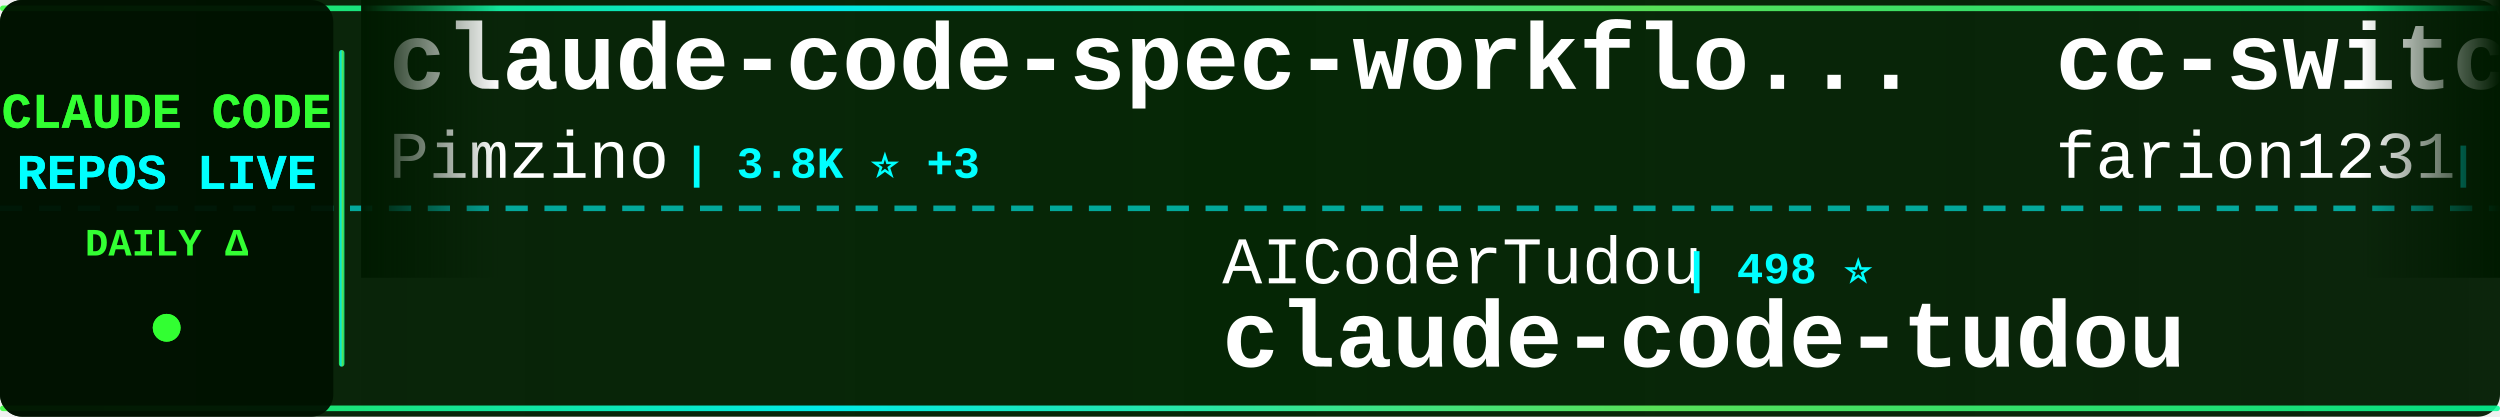
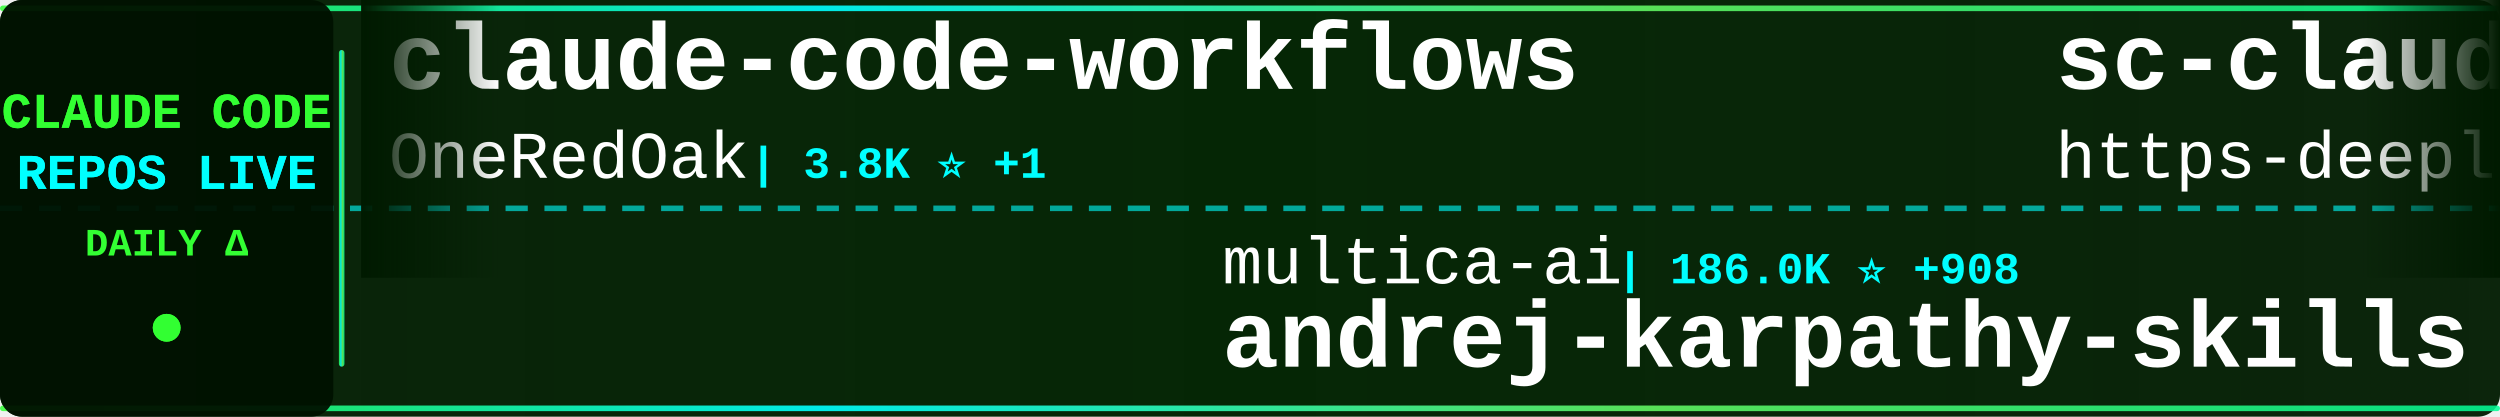
<svg xmlns="http://www.w3.org/2000/svg" width="900" height="150">
  <defs>
    <linearGradient id="tickerBg" x1="0%" y1="0%" x2="100%" y2="0%">
      <stop offset="0%" style="stop-color:#001a00;stop-opacity:0.95" />
      <stop offset="50%" style="stop-color:#002200;stop-opacity:0.98" />
      <stop offset="100%" style="stop-color:#001a00;stop-opacity:0.95" />
    </linearGradient>
    <linearGradient id="borderGrad" x1="0%" y1="0%" x2="100%" y2="0%">
      <stop offset="0%" style="stop-color:#33ff33;stop-opacity:0.85">
        <animate attributeName="stop-opacity" values="0.85;1;0.85" dur="2s" repeatCount="indefinite" />
      </stop>
      <stop offset="33%" style="stop-color:#00ffff;stop-opacity:0.9">
        <animate attributeName="stop-opacity" values="0.9;1;0.9" dur="2.2s" repeatCount="indefinite" />
      </stop>
      <stop offset="66%" style="stop-color:#66ff66;stop-opacity:0.85">
        <animate attributeName="stop-opacity" values="0.85;1;0.85" dur="1.8s" repeatCount="indefinite" />
      </stop>
      <stop offset="100%" style="stop-color:#00ff99;stop-opacity:0.85">
        <animate attributeName="stop-opacity" values="0.85;1;0.85" dur="2s" repeatCount="indefinite" />
      </stop>
    </linearGradient>
    <filter id="textGlow">
      <feGaussianBlur stdDeviation="0.1" result="coloredBlur" />
      <feMerge>
        <feMergeNode in="coloredBlur" />
        <feMergeNode in="SourceGraphic" />
      </feMerge>
    </filter>
    <filter id="metricGlow">
      <feGaussianBlur stdDeviation="0.2" result="coloredBlur" />
      <feMerge>
        <feMergeNode in="coloredBlur" />
        <feMergeNode in="SourceGraphic" />
      </feMerge>
    </filter>
    <linearGradient id="leftFade" x1="0%" y1="0%" x2="100%" y2="0%">
      <stop offset="0%" style="stop-color:#001a00;stop-opacity:1" />
      <stop offset="100%" style="stop-color:#001a00;stop-opacity:0" />
    </linearGradient>
    <linearGradient id="rightFade" x1="0%" y1="0%" x2="100%" y2="0%">
      <stop offset="0%" style="stop-color:#001a00;stop-opacity:0" />
      <stop offset="100%" style="stop-color:#001a00;stop-opacity:1" />
    </linearGradient>
  </defs>
  <rect width="900" height="150" fill="url(#tickerBg)" rx="8" />
  <rect x="0" y="2" width="900" height="2" fill="url(#borderGrad)" rx="1" />
  <rect x="0" y="146" width="900" height="2" fill="url(#borderGrad)" rx="1" />
  <line x1="0" y1="75" x2="900" y2="75" stroke="#00ffff" stroke-width="2" stroke-dasharray="8 6" opacity="0.6" />
  <rect x="0" y="0" width="120" height="150" fill="#001100" opacity="0.95" rx="8" />
  <text x="60" y="46" font-family="'Courier New', monospace" font-size="18" font-weight="bold" fill="#33ff33" text-anchor="middle" filter="url(#textGlow)">
    CLAUDE CODE
  </text>
  <text x="60" y="68" font-family="'Courier New', monospace" font-size="18" font-weight="bold" fill="#00ffff" text-anchor="middle" filter="url(#textGlow)">
    REPOS LIVE
  </text>
  <text x="60" y="92" font-family="'Courier New', monospace" font-size="14" font-weight="bold" fill="#33ff33" text-anchor="middle">
    DAILY Δ
  </text>
  <circle cx="60" cy="118" r="5" fill="#33ff33" filter="url(#metricGlow)">
    <animate attributeName="r" values="4;6;4" dur="1.5s" repeatCount="indefinite" />
    <animate attributeName="opacity" values="0.6;1;0.6" dur="1.5s" repeatCount="indefinite" />
  </circle>
  <rect x="122" y="18" width="2" height="114" fill="url(#borderGrad)" rx="1" />
  <clipPath id="tickerClip">
    <rect x="130" y="0" width="770" height="150" />
  </clipPath>
  <g clip-path="url(#tickerClip)">
    <g id="tickerItems">
      <animateTransform attributeName="transform" attributeType="XML" type="translate" from="0 0" to="-3000 0" dur="54s" repeatCount="indefinite" />
      <g transform="translate(0, 0)">
-         <text x="140" y="32" font-family="'Courier New', monospace" font-size="34" font-weight="bold" fill="#ffffff">claude-code-spec-workflo...</text>
-         <text x="140" y="64" font-family="'Courier New', monospace" font-size="24" font-weight="normal" fill="#ffffff" opacity="1.0">Pimzino</text>
-         <text x="246" y="64" font-family="'Courier New', monospace" font-size="16" font-weight="bold" fill="#00ffff"> | 3.8K ⭐ +3</text>
+         <text x="140" y="32" font-family="'Courier New', monospace" font-size="34" font-weight="bold" fill="#ffffff">claude-code-workflows</text>
+         <text x="140" y="64" font-family="'Courier New', monospace" font-size="24" font-weight="normal" fill="#ffffff" opacity="1.0">OneRedOak</text>
+         <text x="270" y="64" font-family="'Courier New', monospace" font-size="16" font-weight="bold" fill="#00ffff"> | 3.8K ⭐ +1</text>
      </g>
      <g transform="translate(300, 0)">
+         <text x="140" y="102" font-family="'Courier New', monospace" font-size="24" font-weight="normal" fill="#ffffff" opacity="1.0">multica-ai</text>
+         <text x="282" y="102" font-family="'Courier New', monospace" font-size="16" font-weight="bold" fill="#00ffff"> | 186.0K ⭐ +908</text>
+         <text x="140" y="132" font-family="'Courier New', monospace" font-size="34" font-weight="bold" fill="#ffffff">andrej-karpathy-skills</text>
+       </g>
+       <g transform="translate(600, 0)">
+         <text x="140" y="32" font-family="'Courier New', monospace" font-size="34" font-weight="bold" fill="#ffffff">sc-claude-code-files</text>
+         <text x="140" y="64" font-family="'Courier New', monospace" font-size="24" font-weight="normal" fill="#ffffff" opacity="1.0">https-deeplearning-ai</text>
+         <text x="414" y="64" font-family="'Courier New', monospace" font-size="16" font-weight="bold" fill="#00ffff"> | 533 ⭐</text>
+       </g>
+       <g transform="translate(900, 0)">
+         <text x="140" y="102" font-family="'Courier New', monospace" font-size="24" font-weight="normal" fill="#ffffff" opacity="1.0">fazxes</text>
+         <text x="234" y="102" font-family="'Courier New', monospace" font-size="16" font-weight="bold" fill="#00ffff"> | 223 ⭐ +1</text>
+         <text x="140" y="132" font-family="'Courier New', monospace" font-size="34" font-weight="bold" fill="#ffffff">Claude-code</text>
+       </g>
+       <g transform="translate(1200, 0)">
+         <text x="140" y="32" font-family="'Courier New', monospace" font-size="34" font-weight="bold" fill="#ffffff">claude-code-source-code-...</text>
+         <text x="140" y="64" font-family="'Courier New', monospace" font-size="24" font-weight="normal" fill="#ffffff" opacity="1.0">ghuntley</text>
+         <text x="258" y="64" font-family="'Courier New', monospace" font-size="16" font-weight="bold" fill="#00ffff"> | 986 ⭐</text>
+       </g>
+       <g transform="translate(1500, 0)">
        <text x="140" y="102" font-family="'Courier New', monospace" font-size="24" font-weight="normal" fill="#ffffff" opacity="1.0">AICoderTudou</text>
        <text x="306" y="102" font-family="'Courier New', monospace" font-size="16" font-weight="bold" fill="#00ffff"> | 498 ⭐</text>
        <text x="140" y="132" font-family="'Courier New', monospace" font-size="34" font-weight="bold" fill="#ffffff">claude-code-tudou</text>
      </g>
-       <g transform="translate(600, 0)">
-         <text x="140" y="32" font-family="'Courier New', monospace" font-size="34" font-weight="bold" fill="#ffffff">cc-switch</text>
-         <text x="140" y="64" font-family="'Courier New', monospace" font-size="24" font-weight="normal" fill="#ffffff" opacity="1.0">farion1231</text>
-         <text x="282" y="64" font-family="'Courier New', monospace" font-size="16" font-weight="bold" fill="#00ffff"> | 111.8K ⭐ +601</text>
-       </g>
-       <g transform="translate(900, 0)">
-         <text x="140" y="102" font-family="'Courier New', monospace" font-size="24" font-weight="normal" fill="#ffffff" opacity="1.0">Yeachan-Heo</text>
-         <text x="294" y="102" font-family="'Courier New', monospace" font-size="16" font-weight="bold" fill="#00ffff"> | 37.3K ⭐ +65</text>
-         <text x="140" y="132" font-family="'Courier New', monospace" font-size="34" font-weight="bold" fill="#ffffff">oh-my-claudecode</text>
-       </g>
-       <g transform="translate(1200, 0)">
-         <text x="140" y="32" font-family="'Courier New', monospace" font-size="34" font-weight="bold" fill="#ffffff">claude-code-video-toolki...</text>
-         <text x="140" y="64" font-family="'Courier New', monospace" font-size="24" font-weight="normal" fill="#ffffff" opacity="1.0">digitalsamba</text>
-         <text x="306" y="64" font-family="'Courier New', monospace" font-size="16" font-weight="bold" fill="#00ffff"> | 1.6K ⭐ +5</text>
-       </g>
-       <g transform="translate(1500, 0)">
-         <text x="140" y="102" font-family="'Courier New', monospace" font-size="24" font-weight="normal" fill="#ffffff" opacity="1.0">disler</text>
-         <text x="234" y="102" font-family="'Courier New', monospace" font-size="16" font-weight="bold" fill="#00ffff"> | 1.4K ⭐ +5</text>
-         <text x="140" y="132" font-family="'Courier New', monospace" font-size="34" font-weight="bold" fill="#ffffff">pi-vs-claude-code</text>
-       </g>
      <g transform="translate(1800, 0)">
-         <text x="140" y="32" font-family="'Courier New', monospace" font-size="34" font-weight="bold" fill="#ffffff">Claude-Code-Game-Studios</text>
-         <text x="140" y="64" font-family="'Courier New', monospace" font-size="24" font-weight="normal" fill="#ffffff" opacity="1.0">Donchitos</text>
-         <text x="270" y="64" font-family="'Courier New', monospace" font-size="16" font-weight="bold" fill="#00ffff"> | 22.5K ⭐ +29</text>
+         <text x="140" y="32" font-family="'Courier New', monospace" font-size="34" font-weight="bold" fill="#ffffff">claude-howto</text>
+         <text x="140" y="64" font-family="'Courier New', monospace" font-size="24" font-weight="normal" fill="#ffffff" opacity="1.0">luongnv89</text>
+         <text x="270" y="64" font-family="'Courier New', monospace" font-size="16" font-weight="bold" fill="#00ffff"> | 39.0K ⭐ +65</text>
      </g>
      <g transform="translate(2100, 0)">
-         <text x="140" y="102" font-family="'Courier New', monospace" font-size="24" font-weight="normal" fill="#ffffff" opacity="1.0">FlorianBruniaux</text>
-         <text x="342" y="102" font-family="'Courier New', monospace" font-size="16" font-weight="bold" fill="#00ffff"> | 5.3K ⭐ +18</text>
-         <text x="140" y="132" font-family="'Courier New', monospace" font-size="34" font-weight="bold" fill="#ffffff">claude-code-ultimate-gui...</text>
+         <text x="140" y="102" font-family="'Courier New', monospace" font-size="24" font-weight="normal" fill="#ffffff" opacity="1.0">edmund-io</text>
+         <text x="270" y="102" font-family="'Courier New', monospace" font-size="16" font-weight="bold" fill="#00ffff"> | 1.5K ⭐</text>
+         <text x="140" y="132" font-family="'Courier New', monospace" font-size="34" font-weight="bold" fill="#ffffff">edmunds-claude-code</text>
      </g>
      <g transform="translate(2400, 0)">
-         <text x="140" y="32" font-family="'Courier New', monospace" font-size="34" font-weight="bold" fill="#ffffff">ClaudeCode</text>
-         <text x="140" y="64" font-family="'Courier New', monospace" font-size="24" font-weight="normal" fill="#ffffff" opacity="1.0">guanshan</text>
-         <text x="258" y="64" font-family="'Courier New', monospace" font-size="16" font-weight="bold" fill="#00ffff"> | 61 ⭐</text>
+         <text x="140" y="32" font-family="'Courier New', monospace" font-size="34" font-weight="bold" fill="#ffffff">claude_codex_bridge</text>
+         <text x="140" y="64" font-family="'Courier New', monospace" font-size="24" font-weight="normal" fill="#ffffff" opacity="1.0">SeemSeam</text>
+         <text x="258" y="64" font-family="'Courier New', monospace" font-size="16" font-weight="bold" fill="#00ffff"> | 3.2K ⭐ +10</text>
      </g>
      <g transform="translate(2700, 0)">
-         <text x="140" y="102" font-family="'Courier New', monospace" font-size="24" font-weight="normal" fill="#ffffff" opacity="1.0">zstmfhy</text>
-         <text x="246" y="102" font-family="'Courier New', monospace" font-size="16" font-weight="bold" fill="#00ffff"> | 190 ⭐</text>
-         <text x="140" y="132" font-family="'Courier New', monospace" font-size="34" font-weight="bold" fill="#ffffff">Claude-code</text>
+         <text x="140" y="102" font-family="'Courier New', monospace" font-size="24" font-weight="normal" fill="#ffffff" opacity="1.0">andrew-kramer-inno</text>
+         <text x="378" y="102" font-family="'Courier New', monospace" font-size="16" font-weight="bold" fill="#00ffff"> | 593 ⭐ +1</text>
+         <text x="140" y="132" font-family="'Courier New', monospace" font-size="34" font-weight="bold" fill="#ffffff">claude-code-source-build</text>
      </g>
      <g transform="translate(3000, 0)">
-         <text x="140" y="32" font-family="'Courier New', monospace" font-size="34" font-weight="bold" fill="#ffffff">claude-code-spec-workflo...</text>
-         <text x="140" y="64" font-family="'Courier New', monospace" font-size="24" font-weight="normal" fill="#ffffff" opacity="1.0">Pimzino</text>
-         <text x="246" y="64" font-family="'Courier New', monospace" font-size="16" font-weight="bold" fill="#00ffff"> | 3.8K ⭐ +3</text>
+         <text x="140" y="32" font-family="'Courier New', monospace" font-size="34" font-weight="bold" fill="#ffffff">claude-code-workflows</text>
+         <text x="140" y="64" font-family="'Courier New', monospace" font-size="24" font-weight="normal" fill="#ffffff" opacity="1.0">OneRedOak</text>
+         <text x="270" y="64" font-family="'Courier New', monospace" font-size="16" font-weight="bold" fill="#00ffff"> | 3.8K ⭐ +1</text>
      </g>
      <g transform="translate(3300, 0)">
-         <text x="140" y="102" font-family="'Courier New', monospace" font-size="24" font-weight="normal" fill="#ffffff" opacity="1.0">AICoderTudou</text>
-         <text x="306" y="102" font-family="'Courier New', monospace" font-size="16" font-weight="bold" fill="#00ffff"> | 498 ⭐</text>
-         <text x="140" y="132" font-family="'Courier New', monospace" font-size="34" font-weight="bold" fill="#ffffff">claude-code-tudou</text>
+         <text x="140" y="102" font-family="'Courier New', monospace" font-size="24" font-weight="normal" fill="#ffffff" opacity="1.0">multica-ai</text>
+         <text x="282" y="102" font-family="'Courier New', monospace" font-size="16" font-weight="bold" fill="#00ffff"> | 186.0K ⭐ +908</text>
+         <text x="140" y="132" font-family="'Courier New', monospace" font-size="34" font-weight="bold" fill="#ffffff">andrej-karpathy-skills</text>
      </g>
      <g transform="translate(3600, 0)">
-         <text x="140" y="32" font-family="'Courier New', monospace" font-size="34" font-weight="bold" fill="#ffffff">cc-switch</text>
-         <text x="140" y="64" font-family="'Courier New', monospace" font-size="24" font-weight="normal" fill="#ffffff" opacity="1.0">farion1231</text>
-         <text x="282" y="64" font-family="'Courier New', monospace" font-size="16" font-weight="bold" fill="#00ffff"> | 111.8K ⭐ +601</text>
+         <text x="140" y="32" font-family="'Courier New', monospace" font-size="34" font-weight="bold" fill="#ffffff">sc-claude-code-files</text>
+         <text x="140" y="64" font-family="'Courier New', monospace" font-size="24" font-weight="normal" fill="#ffffff" opacity="1.0">https-deeplearning-ai</text>
+         <text x="414" y="64" font-family="'Courier New', monospace" font-size="16" font-weight="bold" fill="#00ffff"> | 533 ⭐</text>
      </g>
      <g transform="translate(3900, 0)">
-         <text x="140" y="102" font-family="'Courier New', monospace" font-size="24" font-weight="normal" fill="#ffffff" opacity="1.0">Yeachan-Heo</text>
-         <text x="294" y="102" font-family="'Courier New', monospace" font-size="16" font-weight="bold" fill="#00ffff"> | 37.3K ⭐ +65</text>
-         <text x="140" y="132" font-family="'Courier New', monospace" font-size="34" font-weight="bold" fill="#ffffff">oh-my-claudecode</text>
+         <text x="140" y="102" font-family="'Courier New', monospace" font-size="24" font-weight="normal" fill="#ffffff" opacity="1.0">fazxes</text>
+         <text x="234" y="102" font-family="'Courier New', monospace" font-size="16" font-weight="bold" fill="#00ffff"> | 223 ⭐ +1</text>
+         <text x="140" y="132" font-family="'Courier New', monospace" font-size="34" font-weight="bold" fill="#ffffff">Claude-code</text>
      </g>
    </g>
  </g>
  <rect x="130" y="0" width="50" height="100" fill="url(#leftFade)" />
  <rect x="850" y="0" width="50" height="100" fill="url(#rightFade)" />
</svg>
